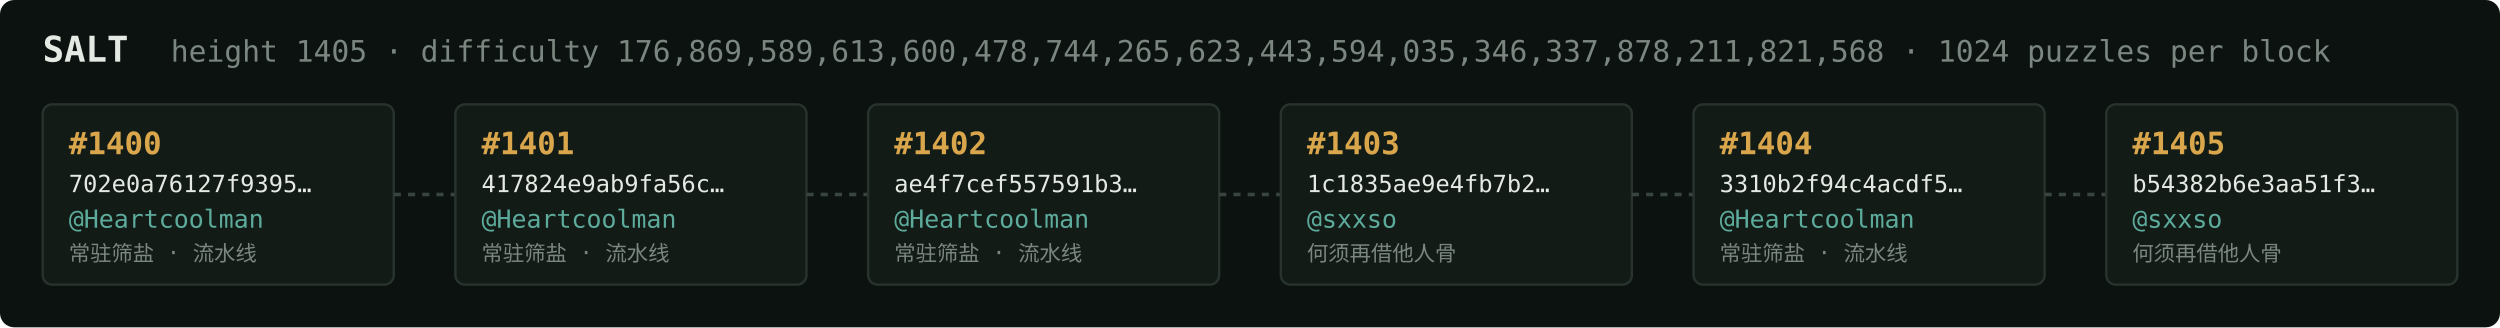
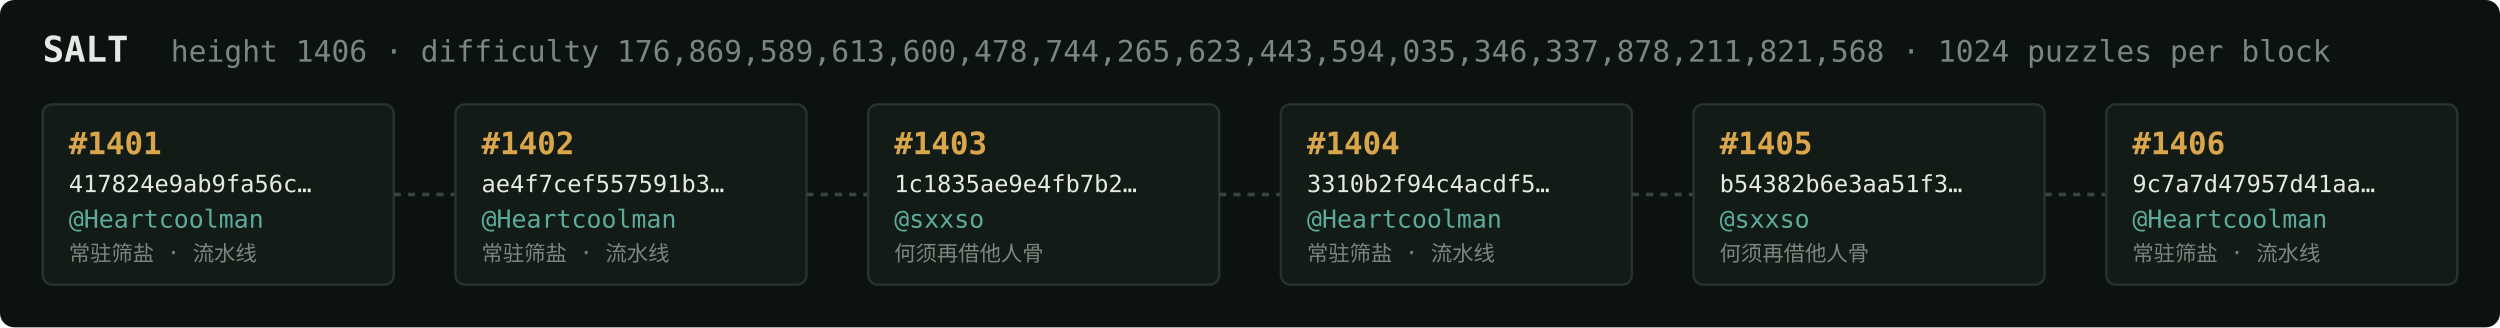
<svg xmlns="http://www.w3.org/2000/svg" width="1054" height="138" viewBox="0 0 1054 138" font-family="ui-monospace,SFMono-Regular,Menlo,monospace">
  <rect fill="#0c1210" width="1054" height="138" rx="6" />
  <text x="18" y="26" fill="#e5e9e3" font-size="15" font-weight="700">SALT</text>
-   <text x="72" y="26" fill="#7a867f" font-size="12.5">height 1405 · difficulty 176,869,589,613,600,478,744,265,623,443,594,035,346,337,878,211,821,568 · 1024 puzzles per block</text>
+   <text x="72" y="26" fill="#7a867f" font-size="12.5">height 1406 · difficulty 176,869,589,613,600,478,744,265,623,443,594,035,346,337,878,211,821,568 · 1024 puzzles per block</text>
  <rect x="18" y="44" width="148" height="76" rx="4" fill="#131b17" stroke="#28332e" stroke-width="1" />
-   <text x="29" y="65" fill="#d9a64c" font-size="13" font-weight="700">#1400</text>
-   <text x="29" y="81" fill="#e5e9e3" font-size="10">702e0a76127f9395…</text>
+   <text x="29" y="65" fill="#d9a64c" font-size="13" font-weight="700">#1401</text>
+   <text x="29" y="81" fill="#e5e9e3" font-size="10">417824e9ab9fa56c…</text>
  <text x="29" y="96" fill="#5cab9b" font-size="10.5">@Heartcoolman</text>
  <text x="29" y="110" fill="#7a867f" font-size="9">常驻筛盐 · 流水线</text>
  <line x1="166" y1="82.0" x2="192" y2="82.0" stroke="#38443e" stroke-width="1.5" stroke-dasharray="3 3" />
  <rect x="192" y="44" width="148" height="76" rx="4" fill="#131b17" stroke="#28332e" stroke-width="1" />
-   <text x="203" y="65" fill="#d9a64c" font-size="13" font-weight="700">#1401</text>
-   <text x="203" y="81" fill="#e5e9e3" font-size="10">417824e9ab9fa56c…</text>
+   <text x="203" y="65" fill="#d9a64c" font-size="13" font-weight="700">#1402</text>
+   <text x="203" y="81" fill="#e5e9e3" font-size="10">ae4f7cef557591b3…</text>
  <text x="203" y="96" fill="#5cab9b" font-size="10.5">@Heartcoolman</text>
  <text x="203" y="110" fill="#7a867f" font-size="9">常驻筛盐 · 流水线</text>
  <line x1="340" y1="82.0" x2="366" y2="82.0" stroke="#38443e" stroke-width="1.5" stroke-dasharray="3 3" />
  <rect x="366" y="44" width="148" height="76" rx="4" fill="#131b17" stroke="#28332e" stroke-width="1" />
-   <text x="377" y="65" fill="#d9a64c" font-size="13" font-weight="700">#1402</text>
-   <text x="377" y="81" fill="#e5e9e3" font-size="10">ae4f7cef557591b3…</text>
-   <text x="377" y="96" fill="#5cab9b" font-size="10.5">@Heartcoolman</text>
-   <text x="377" y="110" fill="#7a867f" font-size="9">常驻筛盐 · 流水线</text>
+   <text x="377" y="65" fill="#d9a64c" font-size="13" font-weight="700">#1403</text>
+   <text x="377" y="81" fill="#e5e9e3" font-size="10">1c1835ae9e4fb7b2…</text>
+   <text x="377" y="96" fill="#5cab9b" font-size="10.5">@sxxso</text>
+   <text x="377" y="110" fill="#7a867f" font-size="9">何须再借他人骨</text>
  <line x1="514" y1="82.0" x2="540" y2="82.0" stroke="#38443e" stroke-width="1.5" stroke-dasharray="3 3" />
  <rect x="540" y="44" width="148" height="76" rx="4" fill="#131b17" stroke="#28332e" stroke-width="1" />
-   <text x="551" y="65" fill="#d9a64c" font-size="13" font-weight="700">#1403</text>
-   <text x="551" y="81" fill="#e5e9e3" font-size="10">1c1835ae9e4fb7b2…</text>
-   <text x="551" y="96" fill="#5cab9b" font-size="10.5">@sxxso</text>
-   <text x="551" y="110" fill="#7a867f" font-size="9">何须再借他人骨</text>
+   <text x="551" y="65" fill="#d9a64c" font-size="13" font-weight="700">#1404</text>
+   <text x="551" y="81" fill="#e5e9e3" font-size="10">3310b2f94c4acdf5…</text>
+   <text x="551" y="96" fill="#5cab9b" font-size="10.5">@Heartcoolman</text>
+   <text x="551" y="110" fill="#7a867f" font-size="9">常驻筛盐 · 流水线</text>
  <line x1="688" y1="82.0" x2="714" y2="82.0" stroke="#38443e" stroke-width="1.5" stroke-dasharray="3 3" />
  <rect x="714" y="44" width="148" height="76" rx="4" fill="#131b17" stroke="#28332e" stroke-width="1" />
-   <text x="725" y="65" fill="#d9a64c" font-size="13" font-weight="700">#1404</text>
-   <text x="725" y="81" fill="#e5e9e3" font-size="10">3310b2f94c4acdf5…</text>
-   <text x="725" y="96" fill="#5cab9b" font-size="10.5">@Heartcoolman</text>
-   <text x="725" y="110" fill="#7a867f" font-size="9">常驻筛盐 · 流水线</text>
+   <text x="725" y="65" fill="#d9a64c" font-size="13" font-weight="700">#1405</text>
+   <text x="725" y="81" fill="#e5e9e3" font-size="10">b54382b6e3aa51f3…</text>
+   <text x="725" y="96" fill="#5cab9b" font-size="10.5">@sxxso</text>
+   <text x="725" y="110" fill="#7a867f" font-size="9">何须再借他人骨</text>
  <line x1="862" y1="82.0" x2="888" y2="82.0" stroke="#38443e" stroke-width="1.5" stroke-dasharray="3 3" />
  <rect x="888" y="44" width="148" height="76" rx="4" fill="#131b17" stroke="#28332e" stroke-width="1" />
-   <text x="899" y="65" fill="#d9a64c" font-size="13" font-weight="700">#1405</text>
-   <text x="899" y="81" fill="#e5e9e3" font-size="10">b54382b6e3aa51f3…</text>
-   <text x="899" y="96" fill="#5cab9b" font-size="10.5">@sxxso</text>
-   <text x="899" y="110" fill="#7a867f" font-size="9">何须再借他人骨</text>
+   <text x="899" y="65" fill="#d9a64c" font-size="13" font-weight="700">#1406</text>
+   <text x="899" y="81" fill="#e5e9e3" font-size="10">9c7a7d47957d41aa…</text>
+   <text x="899" y="96" fill="#5cab9b" font-size="10.5">@Heartcoolman</text>
+   <text x="899" y="110" fill="#7a867f" font-size="9">常驻筛盐 · 流水线</text>
</svg>
